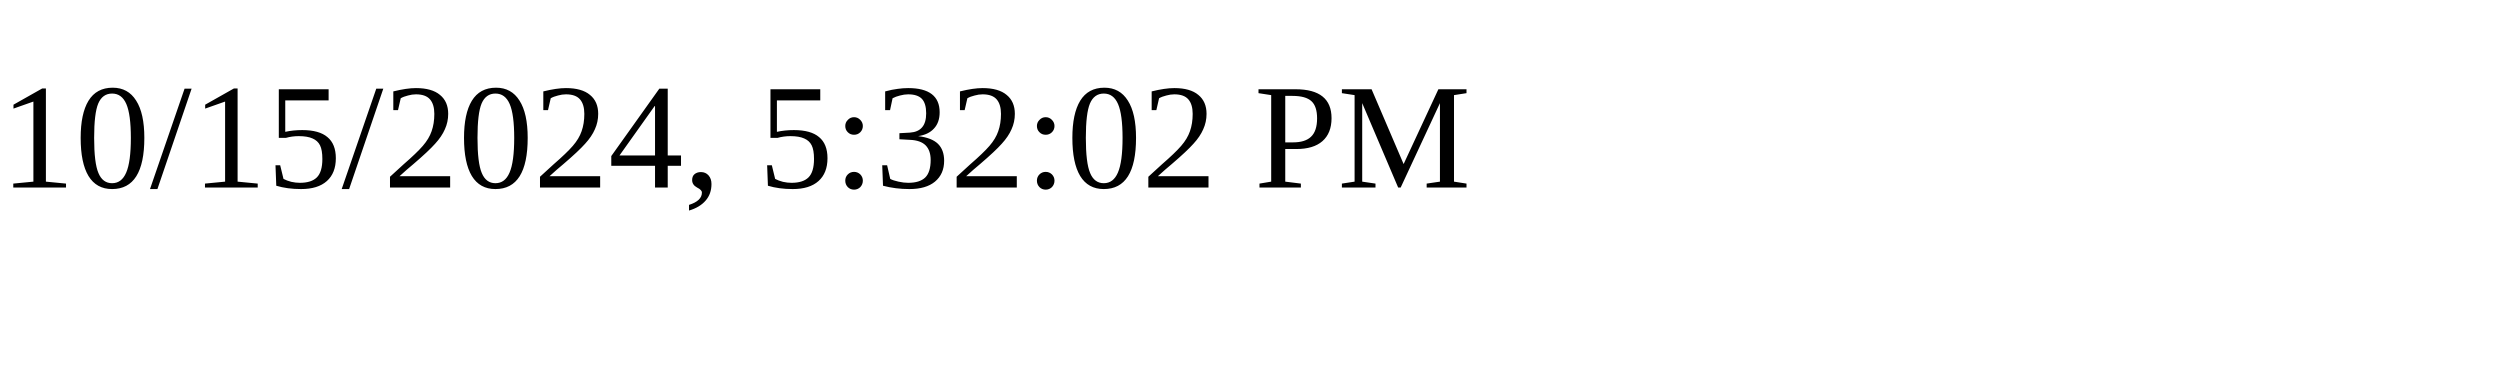
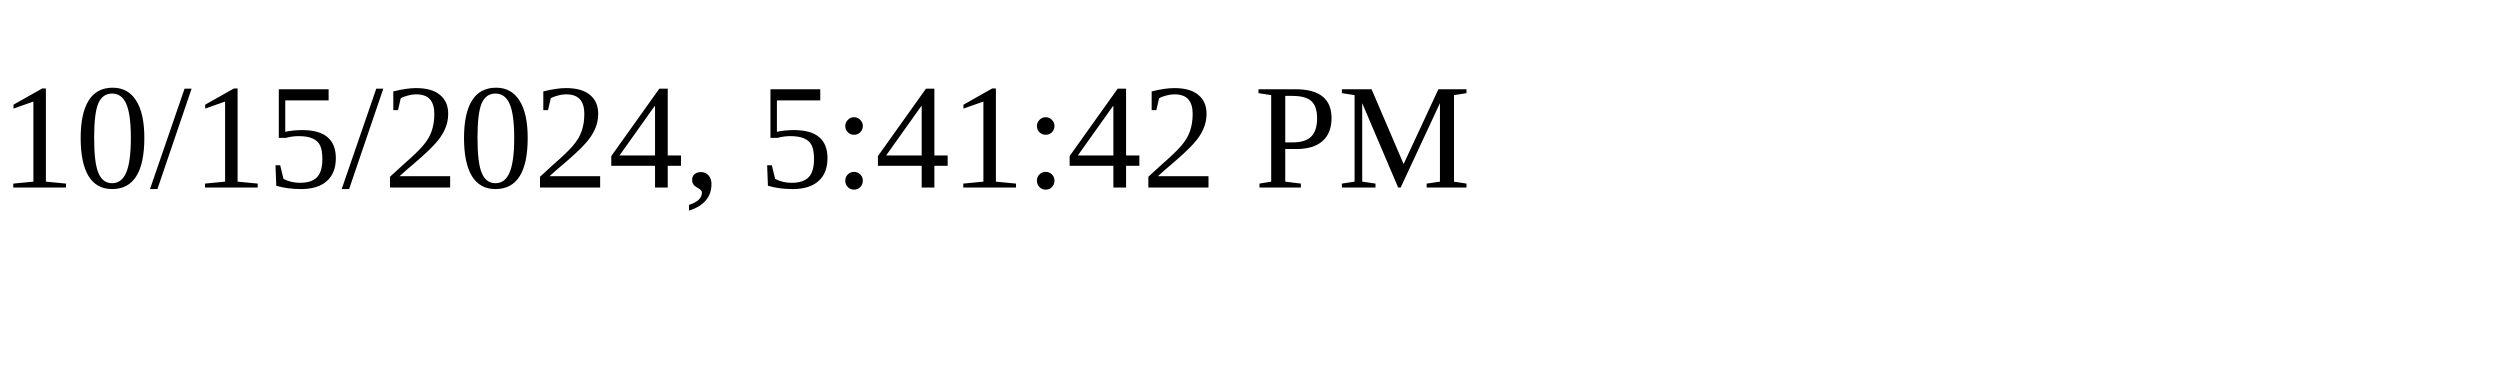
<svg xmlns="http://www.w3.org/2000/svg" height="30" width="200">
-   <text x="0" y="15">10/15/2024, 5:32:02 PM</text>
+   <text x="0" y="15">10/15/2024, 5:41:42 PM</text>
</svg>
